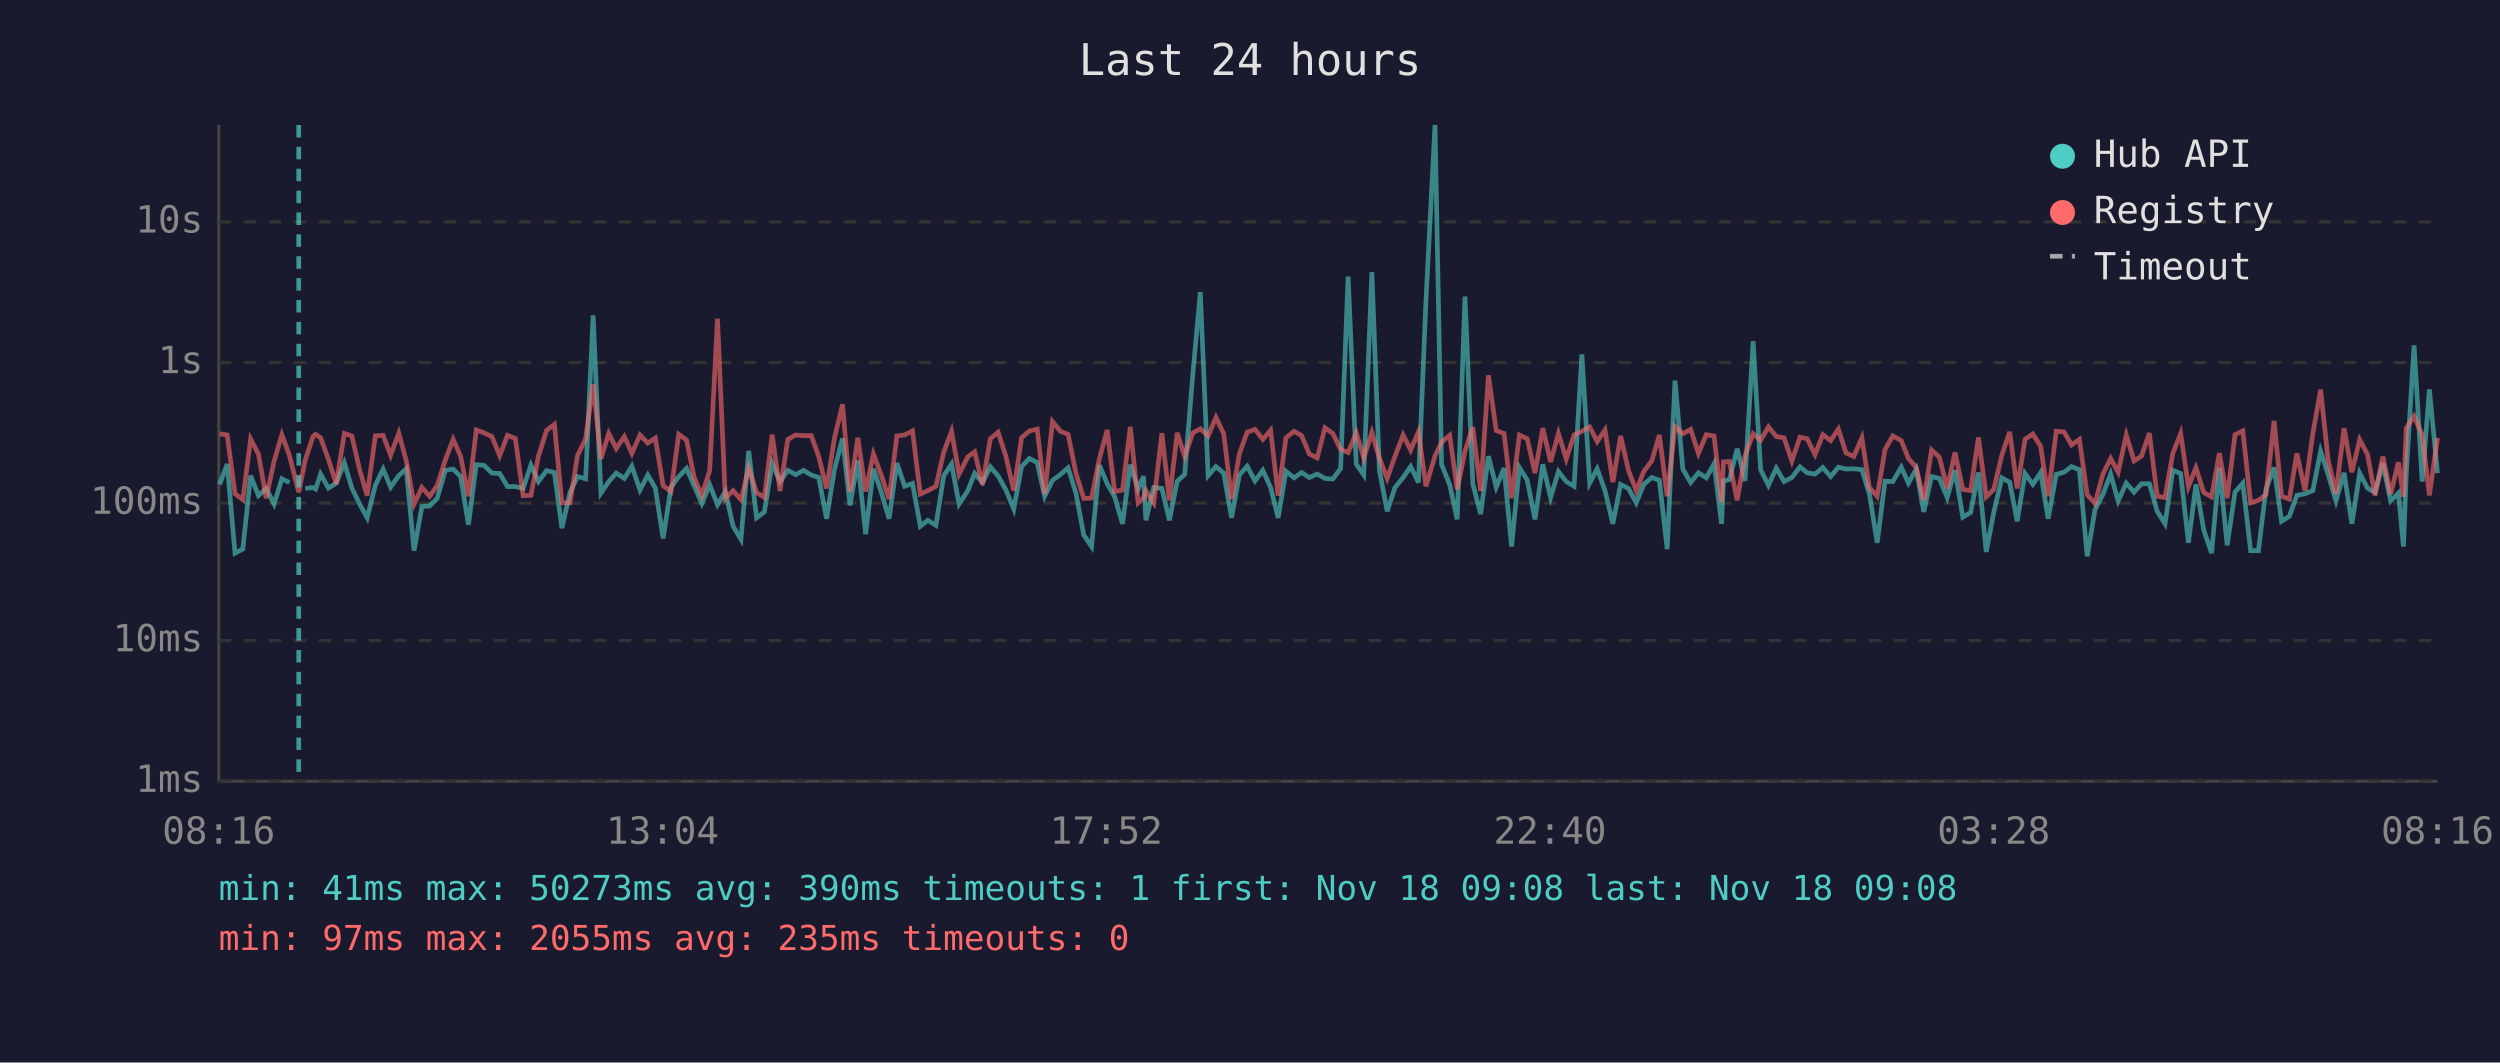
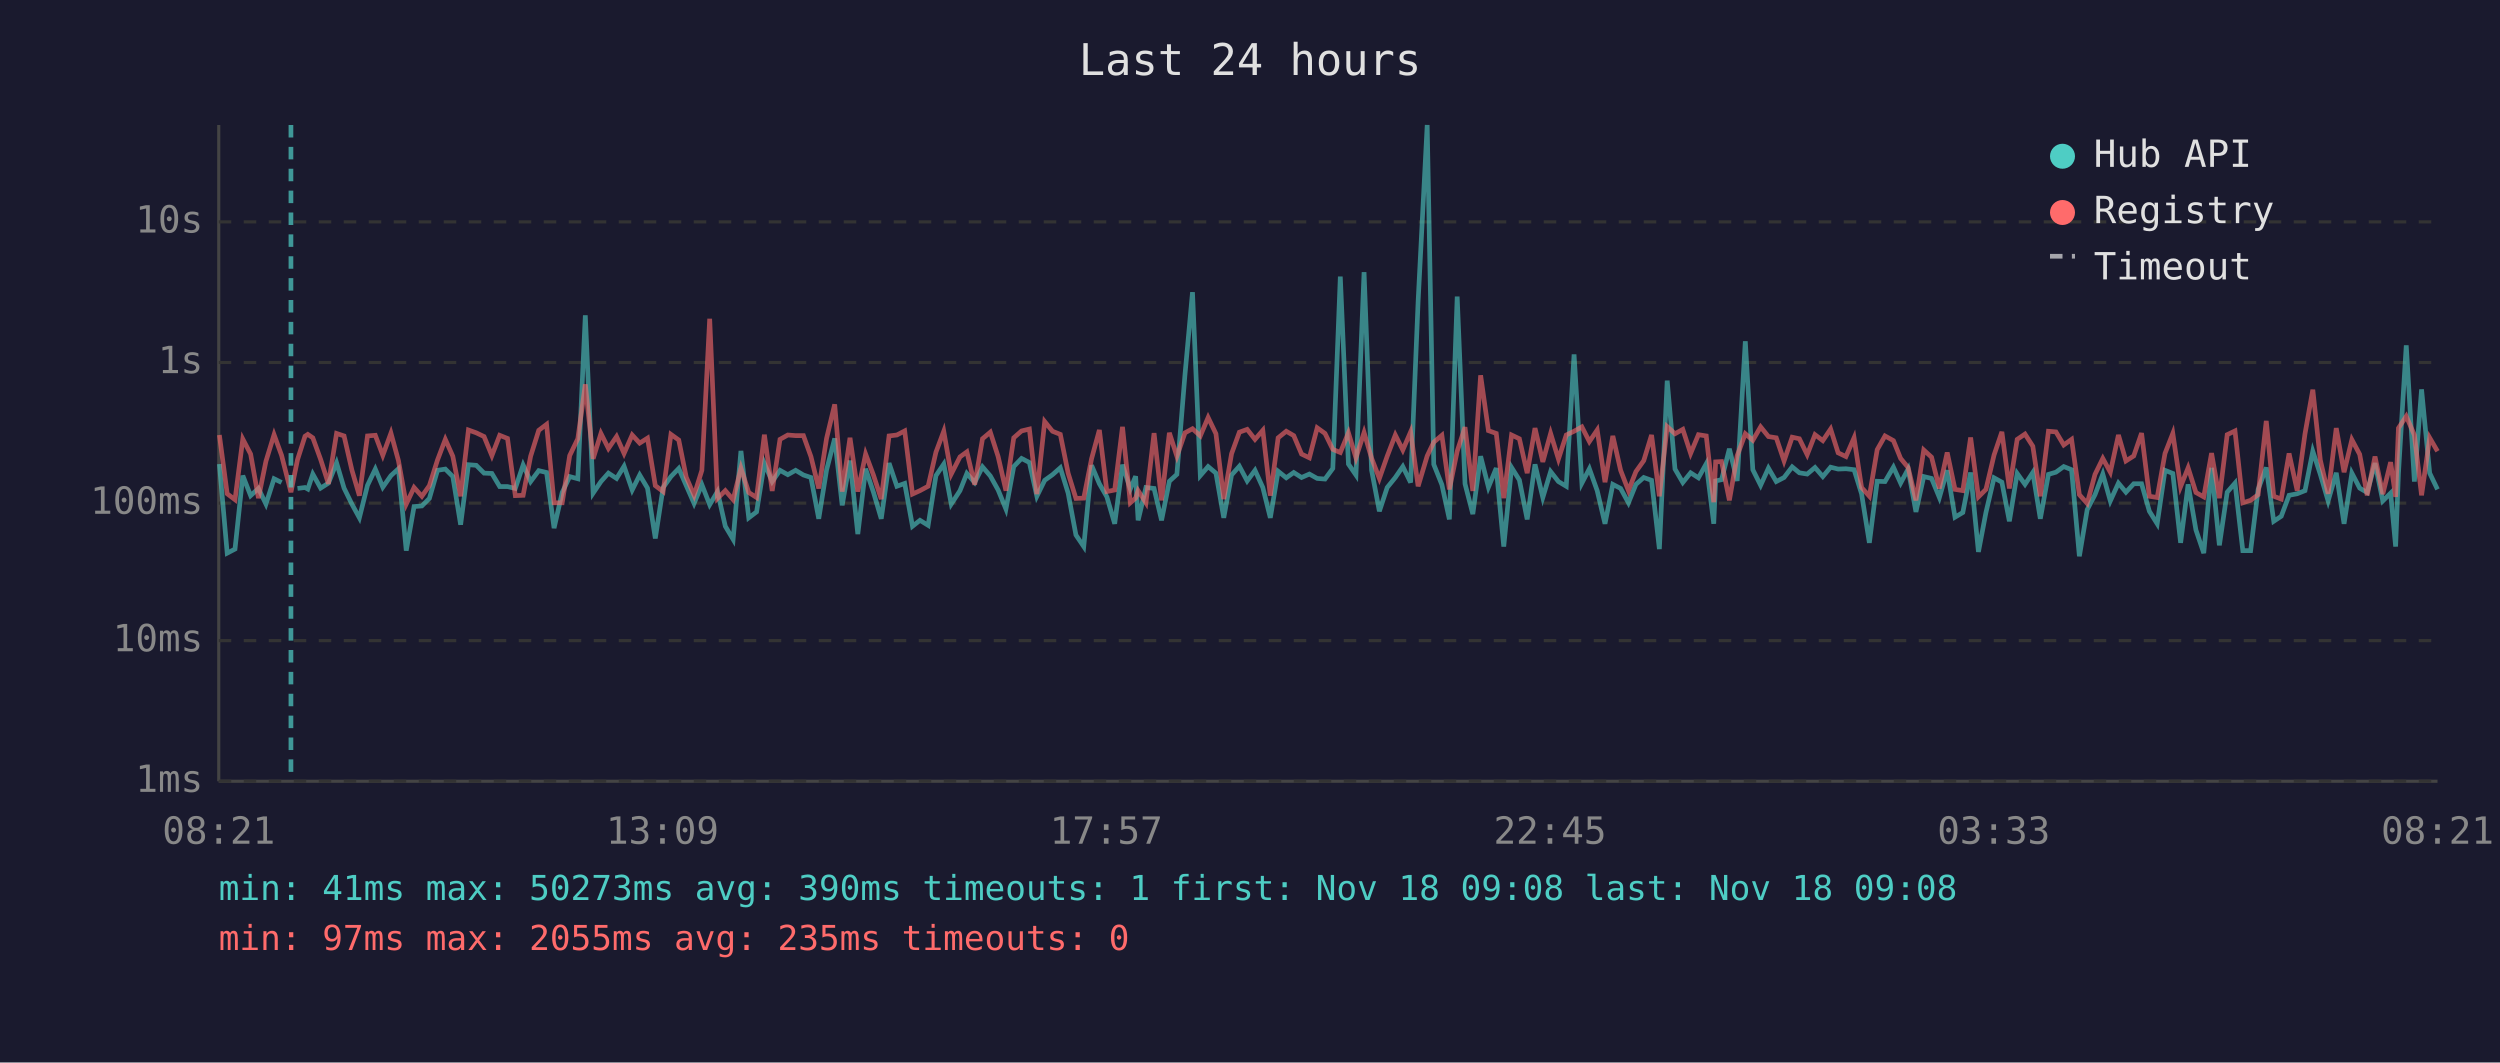
<svg xmlns="http://www.w3.org/2000/svg" viewBox="0 0 800 340" font-family="monospace" font-size="12">
  <rect width="800" height="340" fill="#1a1a2e" />
  <text x="400" y="24" fill="#e0e0e0" font-size="14" text-anchor="middle">Last 24 hours</text>
  <line x1="70" y1="40" x2="70" y2="250" stroke="#444" stroke-width="1" />
  <line x1="70" y1="250" x2="780" y2="250" stroke="#444" stroke-width="1" />
  <line x1="70" y1="250" x2="780" y2="250" stroke="#333" stroke-width="1" stroke-dasharray="4" />
  <text x="65" y="250" fill="#888" text-anchor="end" dominant-baseline="middle">1ms</text>
  <line x1="70" y1="205" x2="780" y2="205" stroke="#333" stroke-width="1" stroke-dasharray="4" />
  <text x="65" y="205" fill="#888" text-anchor="end" dominant-baseline="middle">10ms</text>
  <line x1="70" y1="161" x2="780" y2="161" stroke="#333" stroke-width="1" stroke-dasharray="4" />
  <text x="65" y="161" fill="#888" text-anchor="end" dominant-baseline="middle">100ms</text>
  <line x1="70" y1="116" x2="780" y2="116" stroke="#333" stroke-width="1" stroke-dasharray="4" />
  <text x="65" y="116" fill="#888" text-anchor="end" dominant-baseline="middle">1s</text>
  <line x1="70" y1="71" x2="780" y2="71" stroke="#333" stroke-width="1" stroke-dasharray="4" />
  <text x="65" y="71" fill="#888" text-anchor="end" dominant-baseline="middle">10s</text>
-   <text x="70" y="270" fill="#888" text-anchor="middle">08:16</text>
-   <text x="212" y="270" fill="#888" text-anchor="middle">13:04</text>
-   <text x="354" y="270" fill="#888" text-anchor="middle">17:52</text>
-   <text x="496" y="270" fill="#888" text-anchor="middle">22:40</text>
-   <text x="638" y="270" fill="#888" text-anchor="middle">03:28</text>
-   <text x="780" y="270" fill="#888" text-anchor="middle">08:16</text>
-   <polyline points="70.3,155.0 72.7,148.5 75.2,177.0 77.7,175.7 80.2,152.2 82.7,158.6 85.2,156.3 87.7,161.3 90.2,153.2 92.6,154.4" fill="none" stroke="#4ecdc4" stroke-width="1.5" opacity="0.6" />
-   <polyline points="97.7,156.3 100.2,156.0 101.0,156.5 102.6,151.7 105.1,156.2 107.6,154.6 110.2,148.1 112.6,156.2 115.1,161.3 117.5,165.7 120.1,155.3 122.6,150.1 125.0,155.9 127.6,152.2 130.0,150.0 132.5,176.2 135.0,162.1 137.5,161.9 139.9,159.5 142.5,150.5 145.0,150.1 147.4,152.5 149.9,167.9 152.4,148.7 154.9,148.9 157.4,151.4 159.9,151.5 162.4,155.7 164.9,155.7 167.4,156.3 169.9,148.8 172.3,154.1 174.9,150.6 177.4,151.2 179.8,169.0 182.4,157.6 184.8,152.5 187.4,153.2 189.8,100.9 192.3,157.8 194.8,154.1 197.2,151.4 199.8,153.1 202.2,149.2 204.8,156.8 207.3,152.0 209.7,156.2 212.2,172.3 214.7,156.0 217.2,152.5 219.7,149.9 222.1,155.4 224.6,161.1 227.1,155.1 229.6,161.5 232.1,157.3 234.6,168.4 237.1,172.6 239.6,144.3 242.1,165.7 244.6,163.8 247.1,148.3 249.6,154.1 252.1,150.5 254.6,151.9 257.1,150.5 259.6,152.0 262.0,152.8 264.5,166.0 267.0,150.4 269.6,140.3 272.0,161.7 274.5,147.4 277.0,170.9 279.5,150.0 282.0,157.5 284.5,166.0 287.0,148.2 289.5,155.6 292.0,154.7 294.5,168.4 296.9,166.5 299.5,168.1 302.0,152.2 304.5,148.5 306.9,161.3 309.7,157.0 311.9,151.5 314.4,154.4 316.9,149.4 319.4,152.3 321.9,156.8 324.4,162.9 326.9,149.3 329.4,146.7 331.9,148.0 334.3,158.8 336.8,153.7 339.3,151.9 341.8,149.7 344.3,157.8 346.8,171.2 349.3,174.9 351.8,148.9 354.3,154.8 356.7,159.0 359.2,167.6 361.7,148.7 364.2,156.5 365.9,152.4 366.7,166.5 369.2,156.0 371.8,156.3 374.2,166.5 376.7,154.0 379.1,151.8 381.7,119.8 384.1,93.5 386.6,152.2 389.1,149.3 391.6,151.4 394.1,165.7 396.6,152.0 399.1,149.2 401.6,153.9 404.1,150.5 406.6,156.0 409.0,165.7 411.5,150.8 414.1,152.9 416.5,151.2 419.0,152.8 421.5,151.7 424.0,153.1 426.5,153.3 429.0,149.9 431.4,88.5 434.0,148.5 436.4,152.0 439.0,87.1 441.4,150.4 443.9,163.6 446.4,156.0 449.0,152.8 451.4,149.3 453.9,154.4 456.3,96.4 459.2,40.0 461.3,148.6 463.9,155.1 466.3,166.2 468.8,94.9 471.3,154.8 473.8,164.5 476.3,146.0 478.8,155.9 481.3,149.8 483.7,174.9 486.2,149.6 488.7,153.6 491.2,166.2 493.7,148.6 496.2,159.2 498.7,150.9 501.2,154.1 503.7,155.6 506.2,113.4 508.7,154.6 511.1,150.0 513.6,157.0 516.1,167.6 518.6,155.0 521.1,156.3 523.6,160.9 526.0,155.0 528.6,152.8 531.0,153.7 533.5,175.7 536.0,121.8 538.5,150.1 541.0,154.4 543.5,151.3 546.0,152.9 548.5,148.4 550.9,167.6 551.5,153.9 553.4,153.5 555.9,143.6 558.4,153.9 561.0,109.2 563.4,150.3 565.9,155.3 568.4,149.8 570.9,154.1 573.4,152.8 576.0,149.4 578.3,151.3 580.8,151.7 583.3,149.6 585.8,152.5 588.3,149.5 590.7,150.1 593.2,150.0 595.8,150.3 598.2,158.0 600.7,173.7 603.2,154.0 605.7,154.1 608.4,149.5 610.7,154.6 613.2,150.1 615.6,163.8 618.1,152.5 620.6,153.1 623.1,159.2 625.6,150.5 628.1,165.5 630.6,164.0 633.1,151.2 635.6,176.6 638.0,164.0 640.6,152.9 643.1,154.3 645.5,166.8 648.0,151.5 650.5,155.0 653.0,151.2 655.4,166.0 658.0,151.8 660.5,151.1 662.9,149.3 665.4,150.3 667.9,178.0 670.4,163.1 672.9,158.3 675.4,151.7 677.8,160.3 680.4,154.6 682.9,157.5 685.3,154.8 687.8,154.8 690.3,163.6 692.8,167.6 695.3,150.5 697.8,151.5 700.3,173.7 702.7,155.0 705.2,169.6 707.7,177.0 710.2,149.7 712.7,174.5 715.2,157.5 717.7,154.6 720.2,176.2 722.7,176.2 725.1,156.6 727.7,149.6 730.1,166.8 732.6,165.2 735.0,158.5 737.6,158.0 740.1,157.0 742.6,144.4 745.0,151.8 747.5,160.3 750.1,151.3 752.6,167.6 755.1,151.4 757.6,156.2 760.0,157.6 762.5,148.2 765.0,160.3 767.5,157.8 769.1,174.9 770.0,151.5 772.5,110.5 775.1,154.1 777.4,124.6 780.0,151.4" fill="none" stroke="#4ecdc4" stroke-width="1.5" opacity="0.6" />
-   <polyline points="70.3,138.8 72.7,139.2 75.2,158.0 77.7,159.9 80.2,140.5 82.7,145.3 85.2,159.4 87.7,147.6 90.2,139.1 92.6,145.7 95.6,157.5 97.7,147.1 100.2,139.6 101.0,139.0 102.6,140.1 105.1,147.0 107.6,154.8 110.2,138.7 112.6,139.5 115.1,150.4 117.5,158.6 120.1,139.5 122.6,139.3 125.0,145.7 127.6,138.6 130.0,147.4 132.5,161.3 135.0,156.0 137.5,158.8 139.9,155.4 142.5,147.2 145.0,140.6 147.4,146.0 149.9,158.8 152.4,137.6 154.9,138.5 157.4,139.7 159.9,145.8 162.4,139.3 164.9,140.3 167.4,158.6 169.9,158.5 172.3,146.0 174.9,137.7 177.4,135.8 179.8,160.9 182.4,160.9 184.8,145.8 187.4,140.4 189.8,123.0 192.3,146.8 194.8,138.7 197.2,143.5 199.8,139.7 202.2,145.1 204.8,139.2 207.3,141.8 209.7,140.2 212.2,155.4 214.7,157.3 217.2,139.0 219.7,140.8 222.1,152.7 224.6,158.5 227.1,150.5 229.6,102.0 232.1,159.5 234.6,157.0 237.1,159.9 239.6,149.8 242.1,157.6 244.6,159.2 247.1,139.1 249.6,157.1 252.1,140.6 254.6,139.2 257.1,139.4 259.6,139.4 262.0,146.1 264.5,156.3 267.0,140.3 269.6,129.4 272.0,157.3 274.5,140.1 277.0,157.3 279.5,145.3 282.0,152.0 284.5,159.7 287.0,139.5 289.5,139.2 292.0,137.9 294.5,158.1 296.9,157.0 299.5,155.6 302.0,144.7 304.5,138.0 306.9,151.7 309.7,146.2 311.9,144.6 314.4,155.1 316.9,140.4 319.4,138.3 321.9,146.1 324.4,157.0 326.9,140.1 329.4,137.9 331.9,137.3 334.3,158.1 336.8,134.9 339.3,138.0 341.8,139.0 344.3,151.4 346.8,159.5 349.3,159.4 351.8,146.8 354.3,137.6 356.7,157.3 359.2,156.8 361.7,136.6 364.2,160.9 365.9,159.4 366.7,157.0 369.2,160.9 371.8,138.6 374.2,160.1 376.7,138.5 379.1,146.0 381.7,138.5 384.1,137.2 386.6,139.5 389.1,133.6 391.6,138.8 394.1,159.7 396.6,145.2 399.1,138.3 401.6,137.4 404.1,140.6 406.6,137.7 409.0,158.6 411.5,140.1 414.1,138.0 416.5,139.4 419.0,145.3 421.5,146.5 424.0,136.9 426.5,138.7 429.0,143.8 431.4,144.8 434.0,138.5 436.4,146.5 439.0,138.4 441.4,146.6 443.9,153.1 446.4,146.0 449.0,139.2 451.4,144.0 453.9,138.2 456.3,155.6 459.2,145.9 461.3,141.5 463.9,139.3 466.3,156.6 468.8,144.4 471.3,136.7 473.8,157.1 476.3,120.1 478.8,137.8 481.3,138.7 483.7,159.4 486.2,139.2 488.7,140.4 491.2,151.4 493.7,137.0 496.2,147.8 498.7,138.7 501.2,146.9 503.7,139.2 506.2,138.0 508.7,136.6 511.1,141.3 513.6,137.6 516.1,154.3 518.6,139.5 521.1,150.5 523.6,157.0 526.0,150.9 528.6,147.4 531.0,139.2 533.5,158.8 536.0,136.5 538.5,138.8 541.0,137.4 543.5,145.1 546.0,139.1 548.5,139.5 550.9,160.7 551.5,147.8 553.4,147.7 555.9,160.1 558.4,145.8 561.0,138.8 563.4,140.9 565.9,136.6 568.4,139.7 570.9,140.1 573.4,147.5 576.0,139.9 578.3,140.4 580.8,145.5 583.3,139.1 585.8,141.0 588.3,137.3 590.7,144.9 593.2,146.1 595.8,140.1 598.2,156.0 600.7,158.8 603.2,143.9 605.7,139.5 608.4,141.0 610.7,146.7 613.2,149.6 615.6,160.1 618.1,144.0 620.6,146.3 623.1,156.3 625.6,144.8 628.1,156.6 630.6,157.0 633.1,140.0 635.6,159.0 638.0,156.6 640.6,145.6 643.1,138.2 645.5,156.3 648.0,140.6 650.5,138.9 653.0,142.8 655.4,158.8 658.0,138.0 660.5,138.2 662.9,142.4 665.4,140.6 667.9,158.3 670.4,161.1 672.9,151.8 675.4,146.7 677.8,151.1 680.4,139.2 682.9,147.5 685.3,145.9 687.8,138.6 690.3,158.8 692.8,159.2 695.3,145.1 697.8,138.7 700.3,155.7 702.7,149.7 705.2,157.6 707.7,159.0 710.2,145.0 712.7,159.4 715.2,139.1 717.7,137.9 720.2,160.9 722.7,160.1 725.1,158.3 727.7,134.7 730.1,158.8 732.6,159.7 735.0,145.1 737.6,157.0 740.1,138.8 742.6,124.7 745.0,147.2 747.5,158.0 750.1,137.0 752.6,151.1 755.1,140.7 757.6,145.4 760.0,158.5 762.5,146.1 765.0,158.1 767.5,147.9 769.1,159.0 770.0,137.0 772.5,133.2 775.1,139.2 777.4,158.5 780.0,140.1" fill="none" stroke="#ff6b6b" stroke-width="1.5" opacity="0.6" />
-   <line x1="95.6" y1="40" x2="95.6" y2="250" stroke="#4ecdc4" stroke-width="1.5" stroke-dasharray="4,3" opacity="0.7" />
+   <text x="70" y="270" fill="#888" text-anchor="middle">08:21</text>
+   <text x="212" y="270" fill="#888" text-anchor="middle">13:09</text>
+   <text x="354" y="270" fill="#888" text-anchor="middle">17:57</text>
+   <text x="496" y="270" fill="#888" text-anchor="middle">22:45</text>
+   <text x="638" y="270" fill="#888" text-anchor="middle">03:33</text>
+   <text x="780" y="270" fill="#888" text-anchor="middle">08:21</text>
+   <polyline points="70.2,148.5 72.7,177.0 75.2,175.7 77.7,152.2 80.2,158.6 82.7,156.3 85.1,161.3 87.7,153.2 90.1,154.4" fill="none" stroke="#4ecdc4" stroke-width="1.5" opacity="0.6" />
+   <polyline points="95.2,156.3 97.6,156.0 98.5,156.5 100.1,151.7 102.6,156.2 105.1,154.6 107.7,148.1 110.1,156.2 112.6,161.3 115.0,165.7 117.6,155.3 120.1,150.1 122.5,155.9 125.1,152.2 127.5,150.0 130.0,176.2 132.5,162.1 135.0,161.9 137.4,159.5 140.0,150.5 142.5,150.1 144.9,152.5 147.4,167.9 149.9,148.7 152.4,148.9 154.9,151.4 157.4,151.5 159.9,155.7 162.4,155.7 164.9,156.3 167.4,148.8 169.8,154.1 172.4,150.6 174.9,151.2 177.3,169.0 179.9,157.6 182.3,152.5 184.9,153.2 187.3,100.9 189.8,157.8 192.3,154.1 194.7,151.4 197.3,153.1 199.7,149.2 202.3,156.8 204.7,152.0 207.2,156.2 209.7,172.3 212.2,156.0 214.7,152.5 217.2,149.9 219.6,155.4 222.1,161.1 224.6,155.1 227.1,161.5 229.6,157.3 232.1,168.4 234.6,172.6 237.1,144.3 239.6,165.7 242.1,163.8 244.6,148.3 247.1,154.1 249.6,150.5 252.1,151.9 254.6,150.5 257.1,152.0 259.5,152.8 262.0,166.0 264.5,150.4 267.1,140.3 269.5,161.7 272.0,147.4 274.5,170.9 277.0,150.0 279.5,157.5 282.0,166.0 284.5,148.2 287.0,155.6 289.5,154.7 292.0,168.4 294.4,166.5 297.0,168.1 299.5,152.2 302.0,148.5 304.4,161.3 307.2,157.0 309.4,151.5 311.9,154.4 314.4,149.4 316.9,152.3 319.4,156.8 321.9,162.9 324.4,149.3 326.9,146.7 329.4,148.0 331.8,158.8 334.3,153.7 336.8,151.9 339.3,149.7 341.8,157.8 344.3,171.2 346.8,174.9 349.3,148.9 351.8,154.8 354.2,159.0 356.7,167.6 359.2,148.7 361.7,156.5 363.4,152.4 364.2,166.5 366.7,156.0 369.3,156.3 371.7,166.5 374.2,154.0 376.6,151.8 379.2,119.8 381.6,93.5 384.1,152.2 386.6,149.3 389.1,151.4 391.6,165.7 394.1,152.0 396.6,149.2 399.1,153.9 401.6,150.5 404.1,156.0 406.5,165.7 409.0,150.8 411.6,152.9 414.0,151.2 416.5,152.8 419.0,151.7 421.5,153.1 424.0,153.3 426.5,149.9 428.9,88.5 431.5,148.5 433.9,152.0 436.5,87.1 438.9,150.4 441.4,163.6 443.9,156.0 446.5,152.8 448.9,149.3 451.4,154.4 453.8,96.4 456.7,40.0 458.8,148.6 461.4,155.1 463.8,166.2 466.3,94.9 468.8,154.8 471.3,164.5 473.8,146.0 476.3,155.9 478.8,149.8 481.2,174.9 483.7,149.6 486.2,153.6 488.7,166.2 491.2,148.6 493.7,159.2 496.2,150.9 498.7,154.1 501.2,155.6 503.7,113.4 506.2,154.6 508.6,150.0 511.1,157.0 513.6,167.6 516.1,155.0 518.6,156.3 521.1,160.9 523.5,155.0 526.0,152.8 528.5,153.7 531.0,175.7 533.5,121.8 536.0,150.1 538.5,154.4 541.0,151.3 543.5,152.9 546.0,148.4 548.4,167.6 549.0,153.9 550.9,153.5 553.4,143.6 555.9,153.9 558.5,109.2 560.9,150.3 563.4,155.3 565.9,149.8 568.4,154.1 570.9,152.8 573.5,149.4 575.8,151.3 578.3,151.7 580.8,149.6 583.3,152.5 585.8,149.5 588.2,150.1 590.7,150.0 593.3,150.3 595.7,158.0 598.2,173.7 600.7,154.0 603.2,154.1 605.9,149.5 608.2,154.6 610.6,150.1 613.1,163.8 615.6,152.5 618.1,153.1 620.6,159.2 623.1,150.5 625.6,165.5 628.1,164.0 630.6,151.2 633.1,176.6 635.5,164.0 638.1,152.9 640.6,154.3 643.0,166.8 645.5,151.5 648.0,155.0 650.5,151.2 652.9,166.0 655.5,151.8 657.9,151.1 660.4,149.3 662.9,150.3 665.4,178.0 667.9,163.1 670.4,158.3 672.9,151.7 675.3,160.3 677.9,154.6 680.3,157.5 682.8,154.8 685.3,154.8 687.8,163.6 690.3,167.6 692.8,150.5 695.3,151.5 697.8,173.7 700.2,155.0 702.7,169.6 705.2,177.0 707.7,149.7 710.2,174.5 712.7,157.5 715.2,154.6 717.7,176.2 720.2,176.2 722.6,156.6 725.2,149.6 727.6,166.8 730.0,165.2 732.5,158.5 735.1,158.0 737.6,157.0 740.1,144.4 742.5,151.8 745.0,160.3 747.6,151.3 750.1,167.6 752.6,151.4 755.1,156.2 757.5,157.6 760.0,148.2 762.5,160.3 765.0,157.8 766.6,174.9 767.5,151.5 770.0,110.5 772.6,154.1 774.9,124.6 777.5,151.4 780.0,156.6" fill="none" stroke="#4ecdc4" stroke-width="1.5" opacity="0.6" />
+   <polyline points="70.2,139.2 72.7,158.0 75.2,159.9 77.7,140.5 80.2,145.3 82.7,159.4 85.1,147.6 87.7,139.1 90.1,145.7 93.1,157.5 95.2,147.1 97.6,139.6 98.5,139.0 100.1,140.1 102.6,147.0 105.1,154.8 107.7,138.7 110.1,139.5 112.6,150.4 115.0,158.6 117.6,139.5 120.1,139.3 122.5,145.7 125.1,138.6 127.5,147.4 130.0,161.3 132.5,156.0 135.0,158.8 137.4,155.4 140.0,147.2 142.5,140.6 144.9,146.0 147.4,158.8 149.9,137.6 152.4,138.5 154.9,139.7 157.4,145.8 159.9,139.3 162.4,140.3 164.9,158.6 167.4,158.5 169.8,146.0 172.4,137.7 174.9,135.8 177.3,160.9 179.9,160.9 182.3,145.8 184.9,140.4 187.3,123.0 189.8,146.8 192.3,138.7 194.7,143.5 197.3,139.7 199.7,145.1 202.3,139.2 204.7,141.8 207.2,140.2 209.7,155.4 212.2,157.3 214.7,139.0 217.2,140.8 219.6,152.7 222.1,158.5 224.6,150.5 227.1,102.0 229.6,159.5 232.1,157.0 234.6,159.9 237.1,149.8 239.6,157.6 242.1,159.2 244.6,139.1 247.1,157.1 249.6,140.6 252.1,139.2 254.6,139.4 257.1,139.4 259.5,146.1 262.0,156.3 264.5,140.3 267.1,129.4 269.5,157.3 272.0,140.1 274.5,157.3 277.0,145.3 279.5,152.0 282.0,159.7 284.5,139.5 287.0,139.2 289.5,137.9 292.0,158.1 294.4,157.0 297.0,155.6 299.5,144.7 302.0,138.0 304.4,151.7 307.2,146.2 309.4,144.6 311.9,155.1 314.4,140.4 316.9,138.3 319.4,146.1 321.9,157.0 324.4,140.1 326.9,137.9 329.4,137.3 331.8,158.1 334.3,134.9 336.8,138.0 339.3,139.0 341.8,151.4 344.3,159.5 346.8,159.4 349.3,146.8 351.8,137.6 354.2,157.3 356.7,156.8 359.2,136.6 361.7,160.9 363.4,159.4 364.2,157.0 366.7,160.9 369.3,138.6 371.7,160.1 374.2,138.5 376.6,146.0 379.2,138.5 381.6,137.2 384.1,139.5 386.6,133.6 389.1,138.8 391.6,159.7 394.1,145.2 396.6,138.3 399.1,137.4 401.6,140.6 404.1,137.7 406.5,158.6 409.0,140.1 411.6,138.0 414.0,139.4 416.5,145.3 419.0,146.5 421.5,136.9 424.0,138.7 426.5,143.8 428.9,144.8 431.5,138.5 433.9,146.5 436.5,138.4 438.9,146.6 441.4,153.1 443.9,146.0 446.5,139.2 448.9,144.0 451.4,138.2 453.8,155.6 456.7,145.9 458.8,141.5 461.4,139.3 463.8,156.6 466.3,144.4 468.8,136.7 471.3,157.1 473.8,120.1 476.3,137.8 478.8,138.7 481.2,159.4 483.7,139.2 486.2,140.4 488.7,151.4 491.2,137.0 493.7,147.8 496.2,138.7 498.7,146.9 501.2,139.2 503.7,138.0 506.2,136.6 508.6,141.3 511.1,137.6 513.6,154.3 516.1,139.5 518.6,150.5 521.1,157.0 523.5,150.9 526.0,147.4 528.5,139.2 531.0,158.8 533.5,136.5 536.0,138.8 538.5,137.4 541.0,145.1 543.5,139.1 546.0,139.5 548.4,160.7 549.0,147.8 550.9,147.7 553.4,160.1 555.9,145.8 558.5,138.8 560.9,140.9 563.4,136.6 565.9,139.7 568.4,140.1 570.9,147.5 573.5,139.9 575.8,140.4 578.3,145.5 580.8,139.1 583.3,141.0 585.8,137.3 588.2,144.9 590.7,146.1 593.3,140.1 595.7,156.0 598.2,158.8 600.7,143.9 603.2,139.5 605.9,141.0 608.2,146.7 610.6,149.6 613.1,160.1 615.6,144.0 618.1,146.3 620.6,156.3 623.1,144.8 625.6,156.6 628.1,157.0 630.6,140.0 633.1,159.0 635.5,156.6 638.1,145.6 640.6,138.2 643.0,156.3 645.5,140.6 648.0,138.9 650.5,142.8 652.9,158.8 655.5,138.0 657.9,138.2 660.4,142.4 662.9,140.6 665.4,158.3 667.9,161.1 670.4,151.8 672.9,146.7 675.3,151.1 677.9,139.2 680.3,147.5 682.8,145.9 685.3,138.6 687.8,158.8 690.3,159.2 692.8,145.1 695.3,138.7 697.8,155.7 700.2,149.7 702.7,157.6 705.2,159.0 707.7,145.0 710.2,159.4 712.7,139.1 715.2,137.9 717.7,160.9 720.2,160.1 722.6,158.3 725.2,134.7 727.6,158.8 730.0,159.7 732.5,145.1 735.1,157.0 737.6,138.8 740.1,124.7 742.5,147.2 745.0,158.0 747.6,137.0 750.1,151.1 752.6,140.7 755.1,145.4 757.5,158.5 760.0,146.1 762.5,158.1 765.0,147.9 766.6,159.0 767.5,137.0 770.0,133.2 772.6,139.2 774.9,158.5 777.5,140.1 780.0,144.4" fill="none" stroke="#ff6b6b" stroke-width="1.5" opacity="0.6" />
+   <line x1="93.1" y1="40" x2="93.1" y2="250" stroke="#4ecdc4" stroke-width="1.5" stroke-dasharray="4,3" opacity="0.7" />
  <circle cx="660" cy="50" r="4" fill="#4ecdc4" />
  <text x="670" y="50" fill="#e0e0e0" dominant-baseline="middle">Hub API</text>
  <circle cx="660" cy="68" r="4" fill="#ff6b6b" />
  <text x="670" y="68" fill="#e0e0e0" dominant-baseline="middle">Registry</text>
  <line x1="656" y1="82" x2="664" y2="82" stroke="#e0e0e0" stroke-width="1.5" stroke-dasharray="4,3" opacity="0.7" />
  <text x="670" y="86" fill="#e0e0e0" dominant-baseline="middle">Timeout</text>
  <text x="70" y="288" fill="#4ecdc4" font-size="11">min: 41ms  max: 50273ms  avg: 390ms  timeouts: 1  first: Nov 18 09:08  last: Nov 18 09:08</text>
  <text x="70" y="304" fill="#ff6b6b" font-size="11">min: 97ms  max: 2055ms  avg: 235ms  timeouts: 0</text>
</svg>
